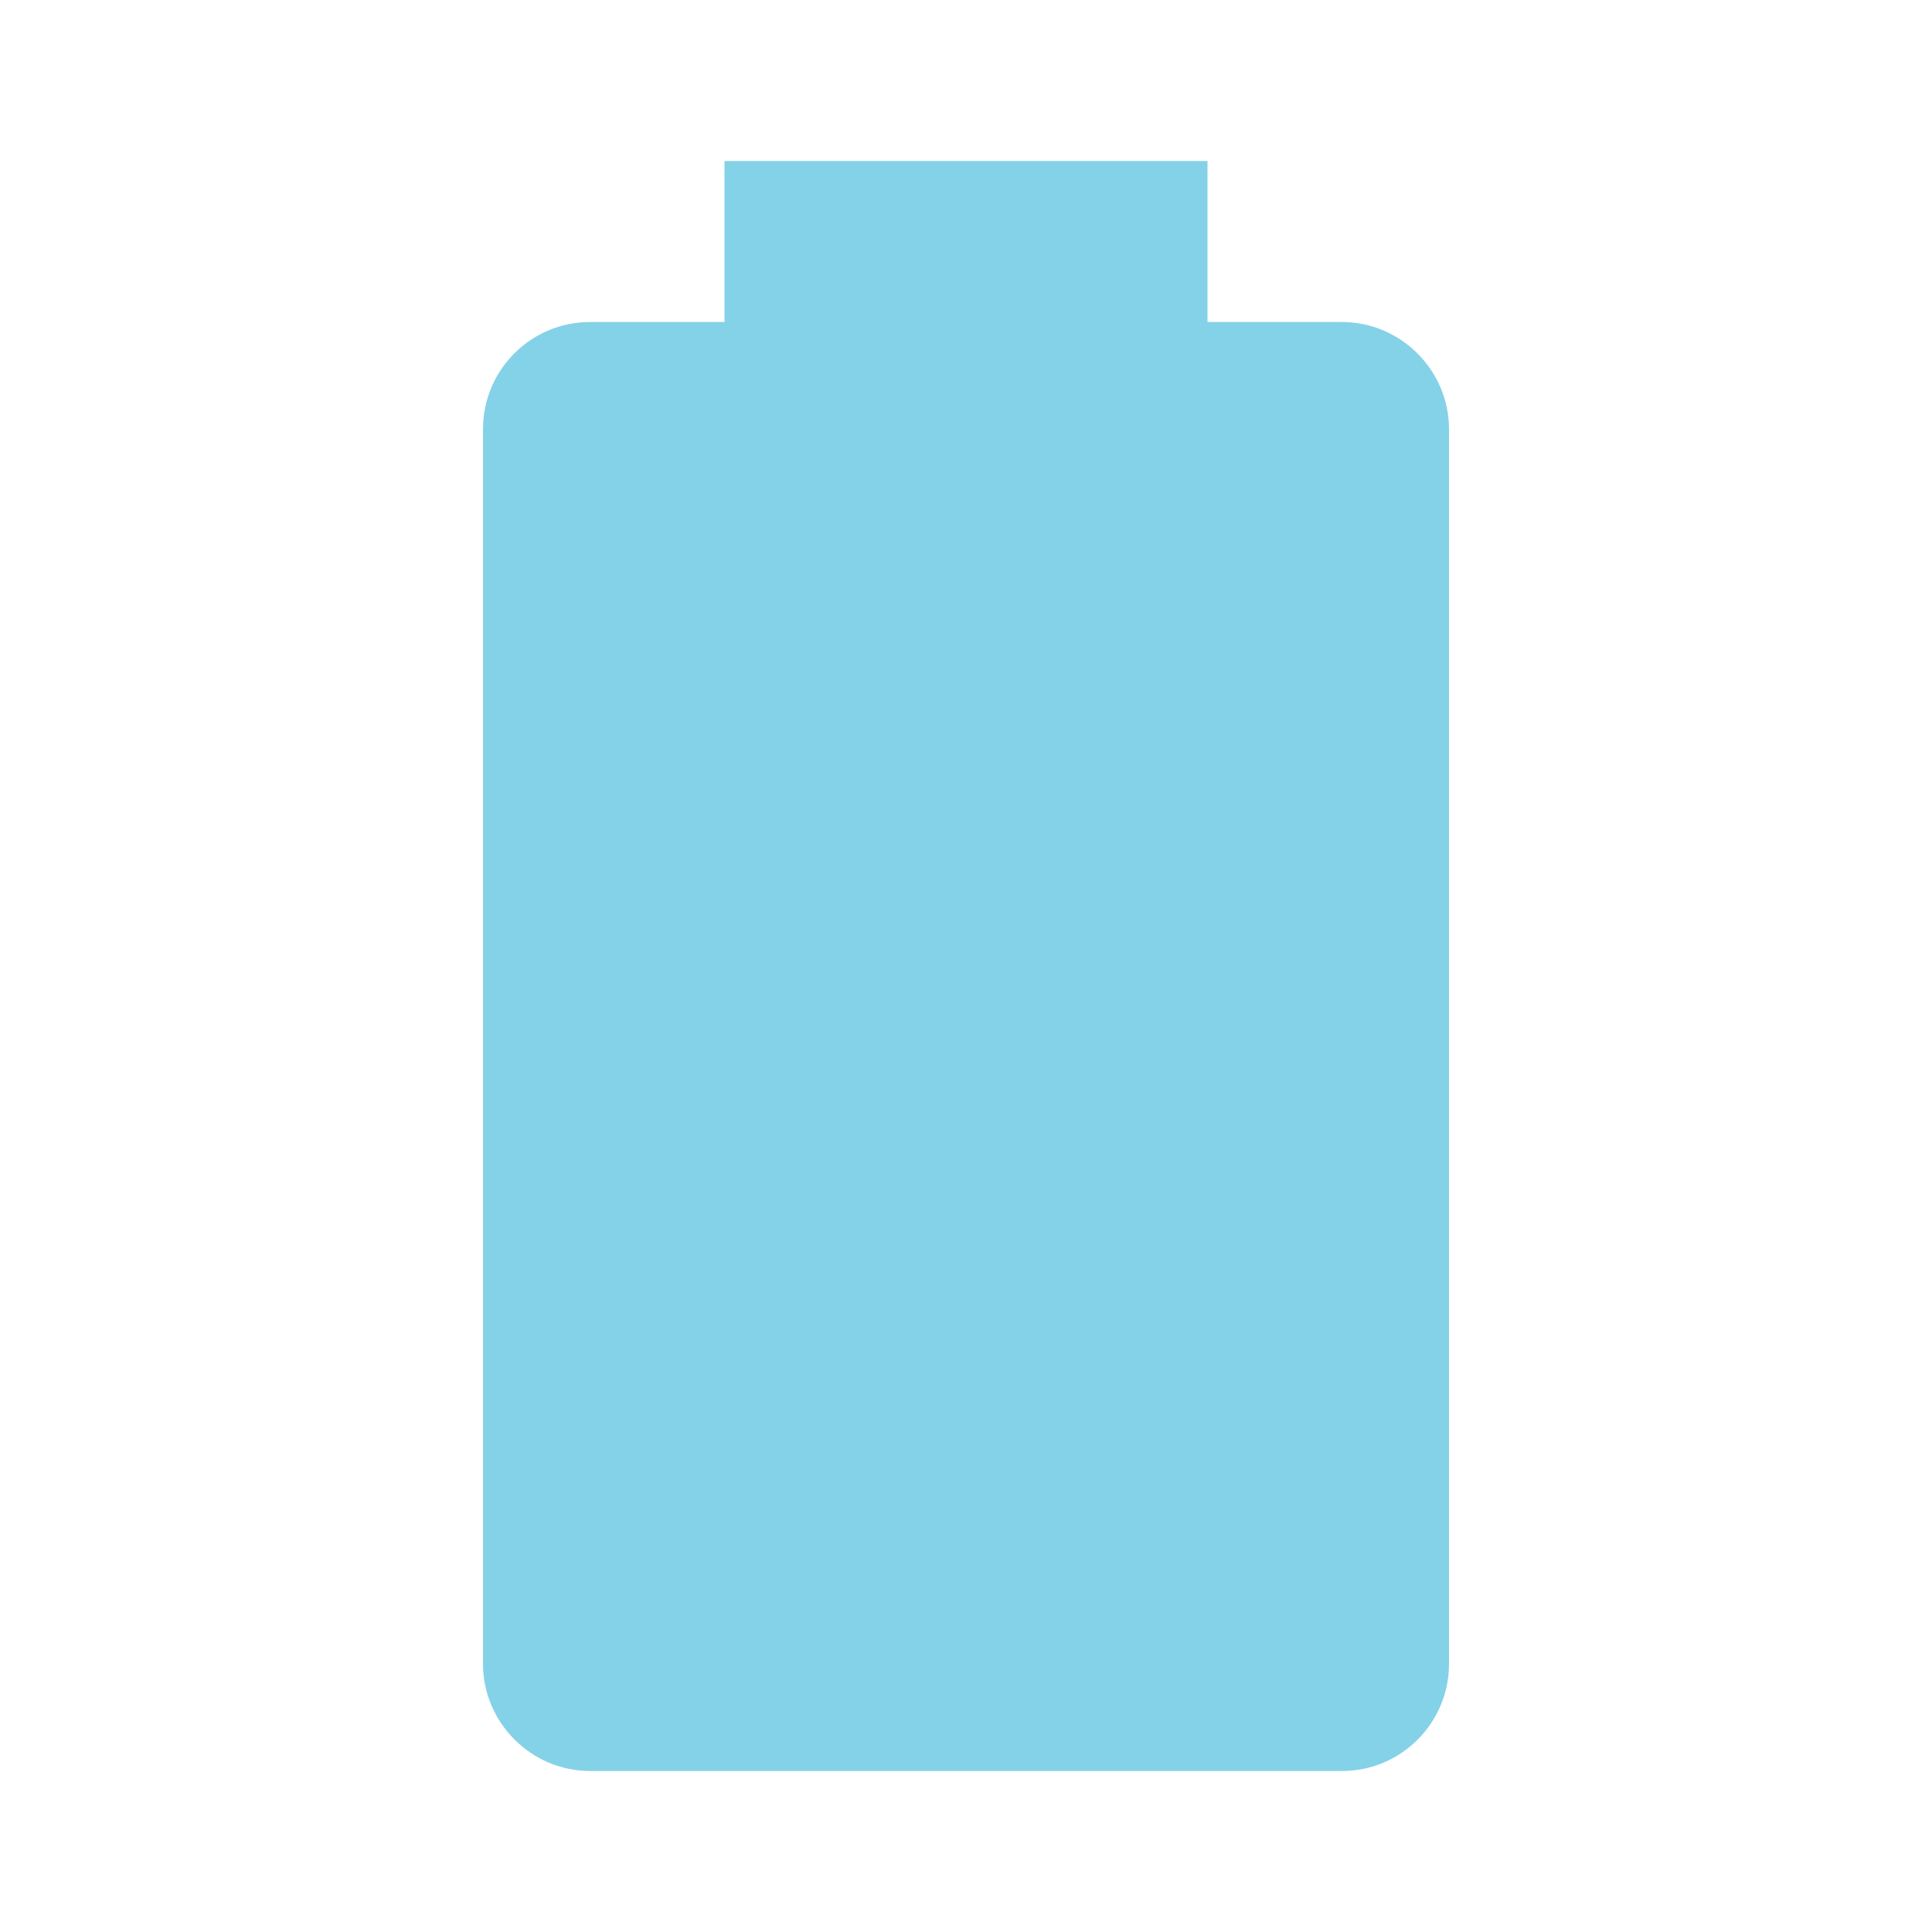
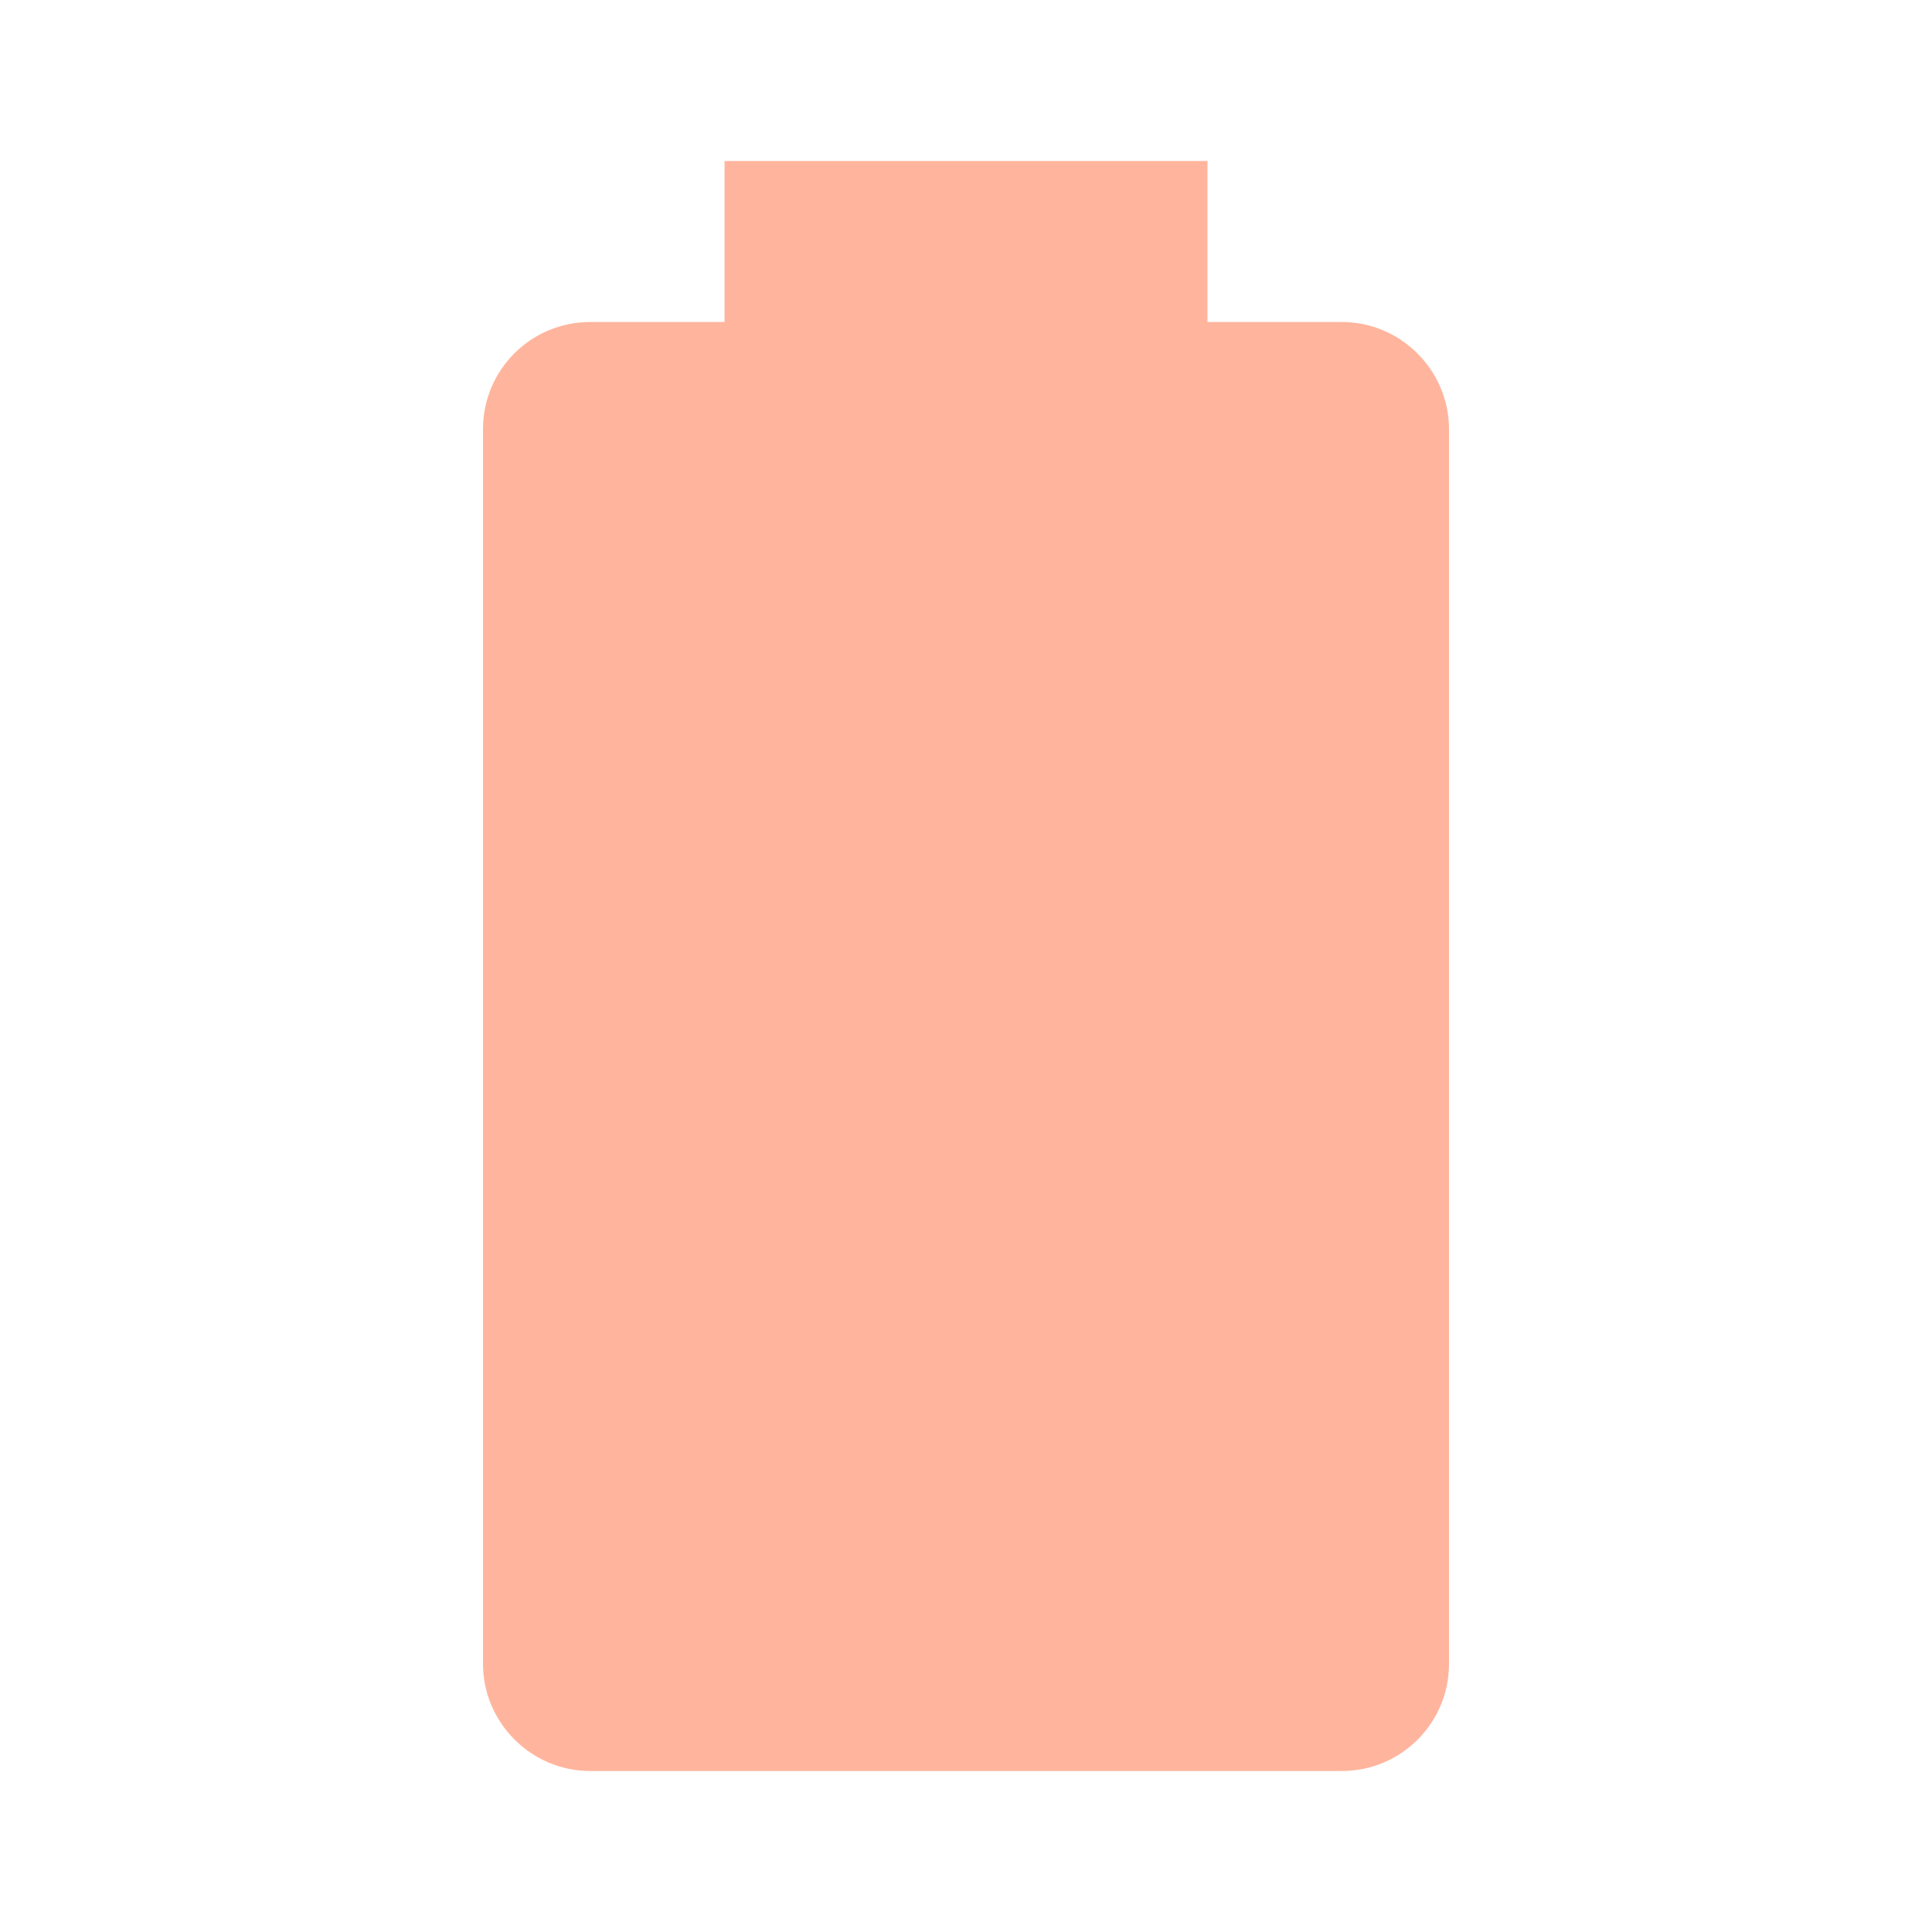
- <svg xmlns="http://www.w3.org/2000/svg" fill="#84D2E7" preserveAspectRatio="xMidYMid meet" id="mdi-battery" viewBox="0 0 24 24">
+ <svg xmlns="http://www.w3.org/2000/svg" fill="#FFB59D" preserveAspectRatio="xMidYMid meet" id="mdi-battery" viewBox="0 0 24 24">
  <path d="M16.67,4H15V2H9V4H7.33A1.33,1.33 0 0,0 6,5.33V20.67C6,21.4 6.6,22 7.33,22H16.67A1.33,1.33 0 0,0 18,20.67V5.33C18,4.6 17.4,4 16.67,4Z" />
</svg>
